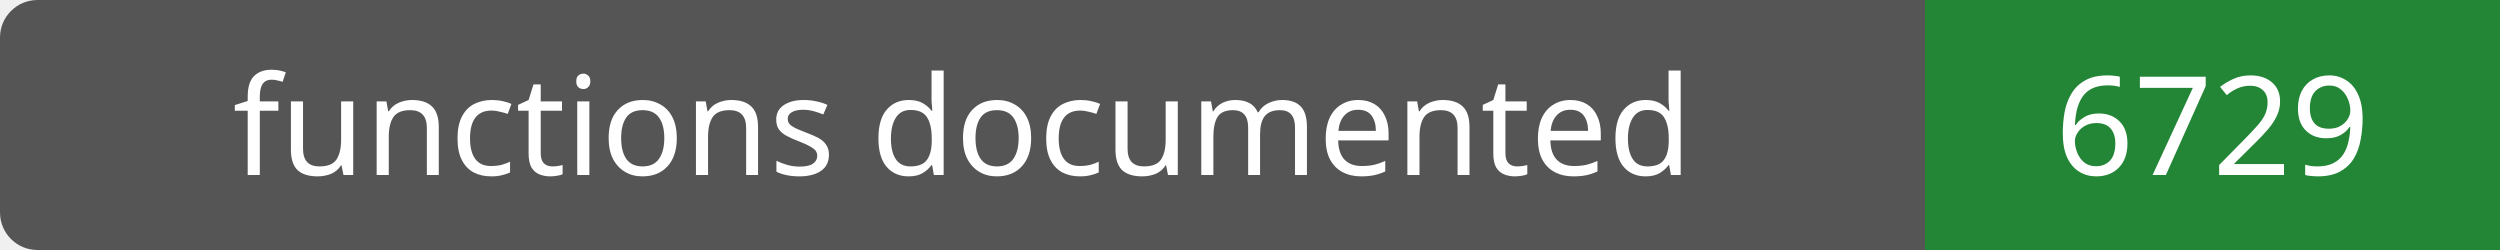
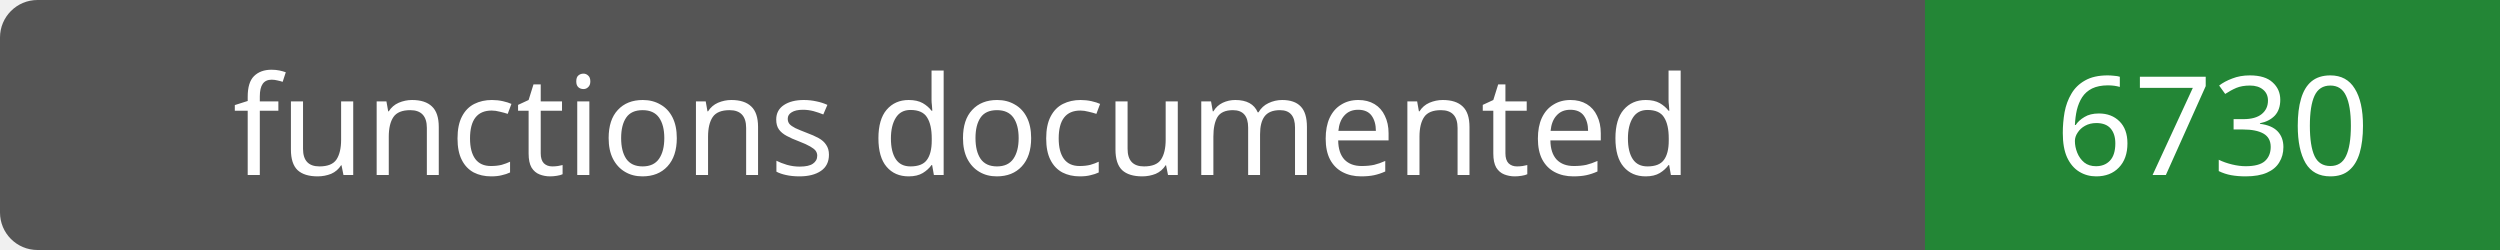
- <svg xmlns="http://www.w3.org/2000/svg" width="200" height="20" role="img" aria-label="functions documented: 6729">
+ <svg xmlns="http://www.w3.org/2000/svg" width="200" height="20" role="img" aria-label="functions documented: 6730">
  <rect width="200" height="20" rx="3" fill="#555" />
  <path fill="#238636" d="M154 0h46v20H154z" />
  <g fill="#fff" text-anchor="middle" font-family="Verdana,sans-serif" font-size="11">
    <text x="77.0" y="14">functions documented</text>
-     <text x="177.0" y="14">6729</text>
+     <text x="177.0" y="14">6730</text>
  </g>
</svg>
